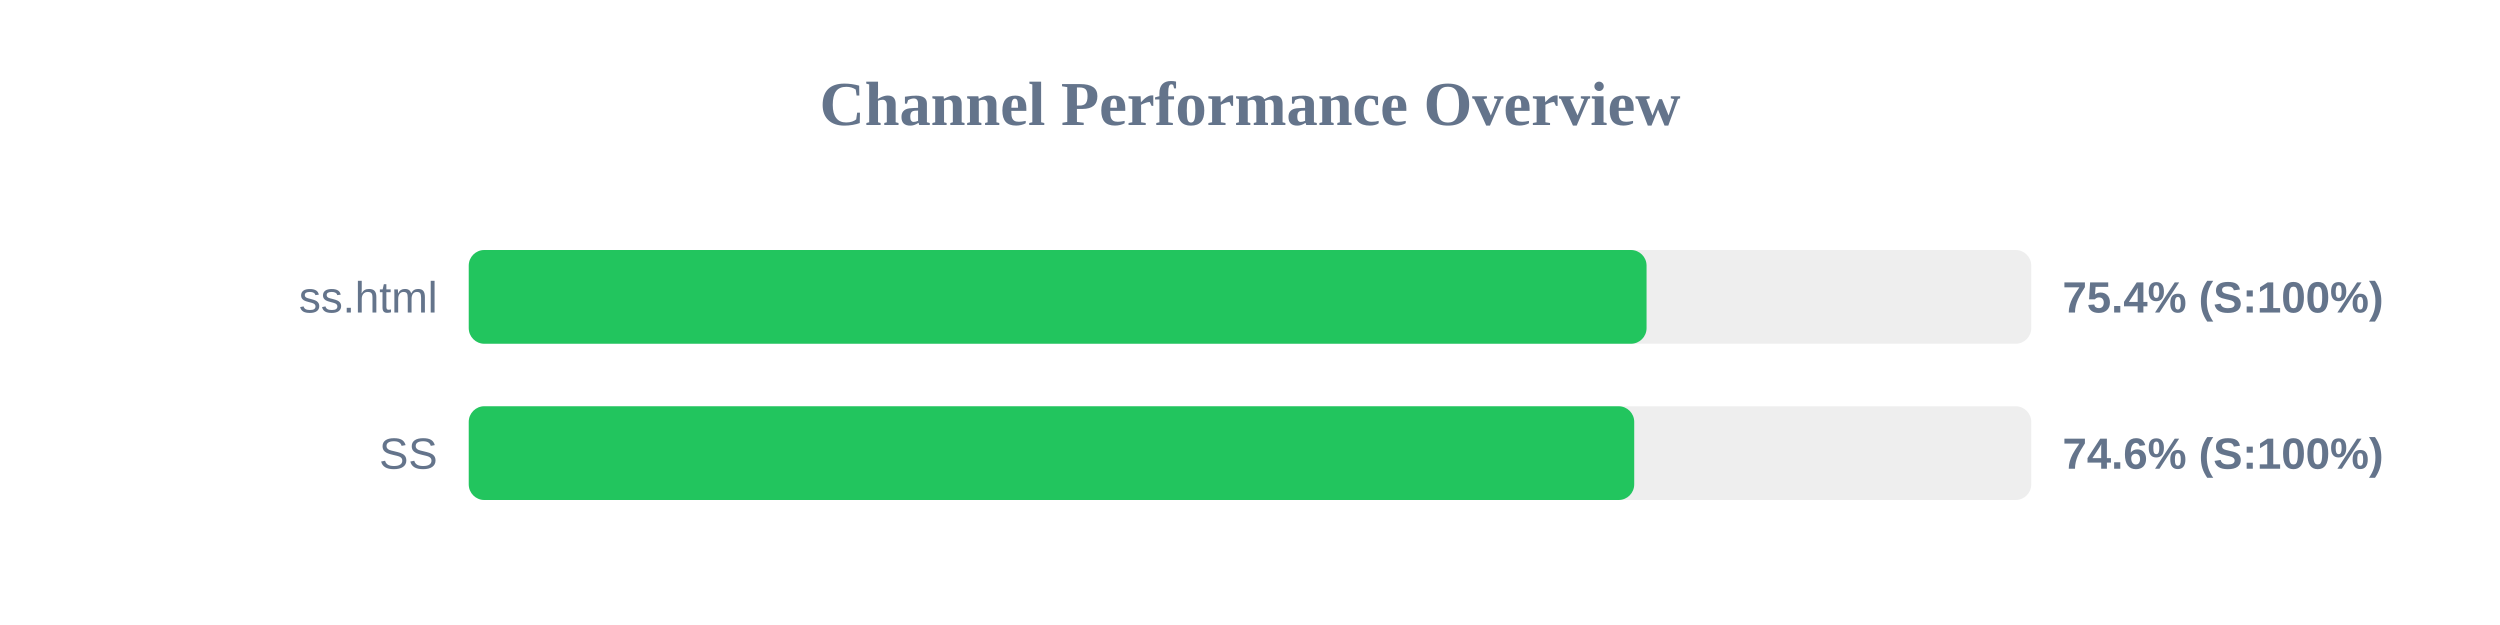
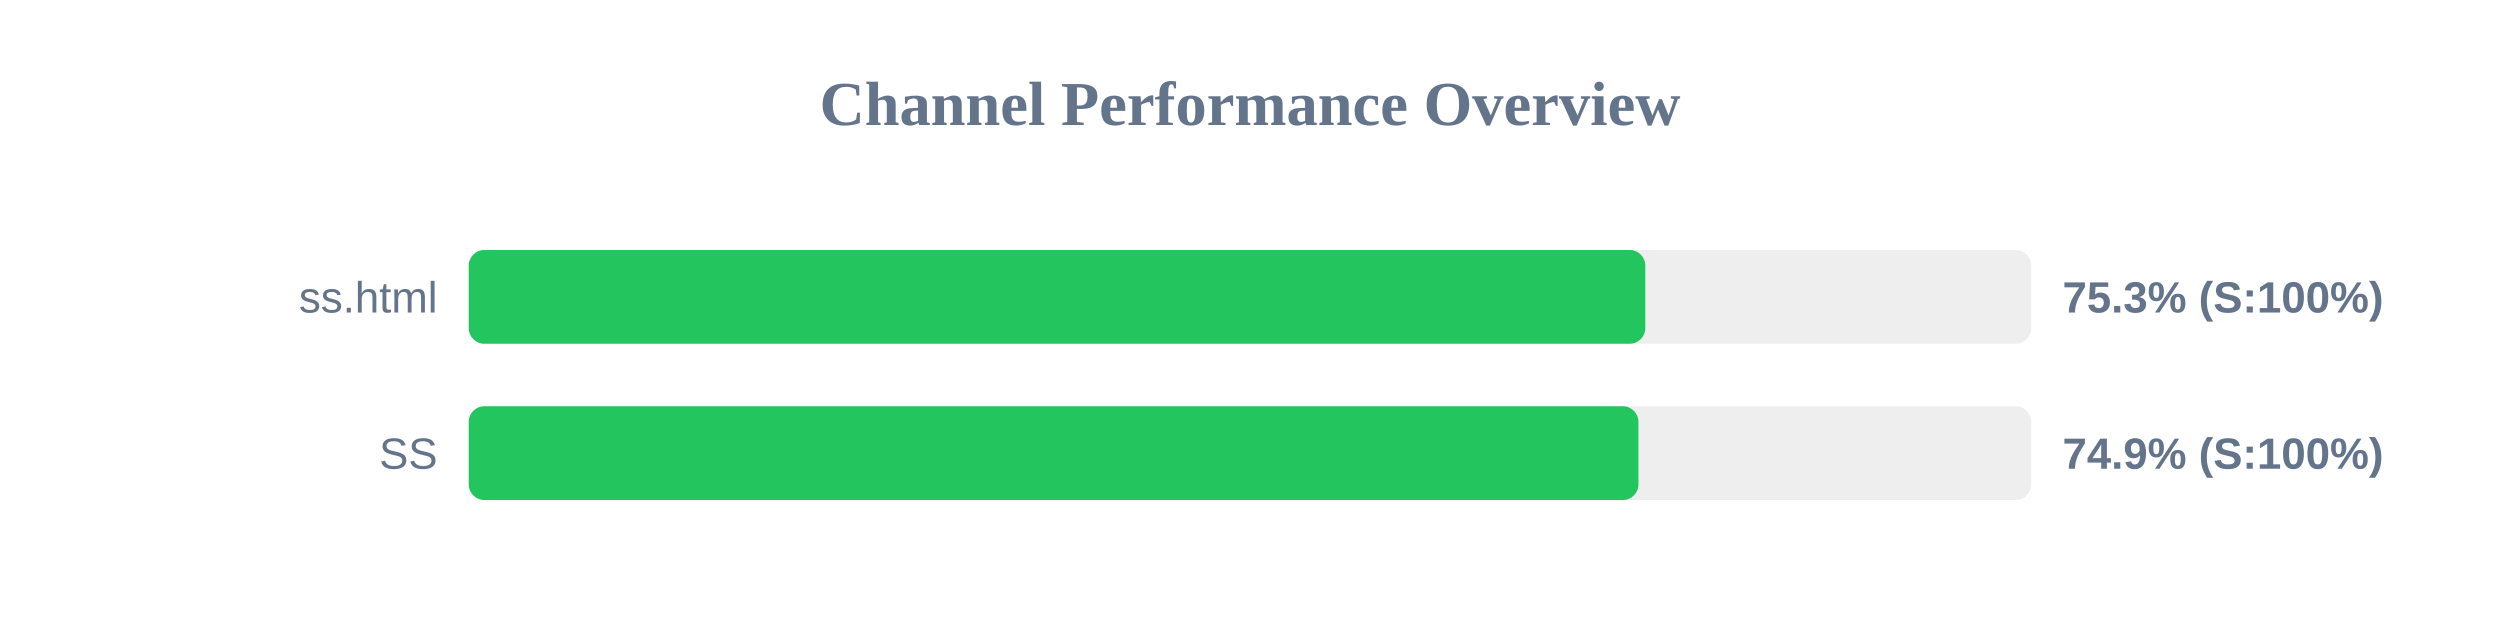
<svg xmlns="http://www.w3.org/2000/svg" width="800" height="200" version="1.1">
  <style>
        .row { font: 14px Arial; fill: #64748b; }
        .score { font: bold 14px Arial; fill: #64748b; }
    </style>
  <text x="400" y="40" text-anchor="middle" font-size="20px" font-weight="bold" fill="#64748b">Channel Performance Overview</text>
  <rect x="150" y="80" width="500" height="30" fill="#eee" rx="5" />
-   <rect x="150" y="80" width="376.9" height="30" fill="#22c55e" rx="5" />
+   <rect x="150" y="80" width="376.5" height="30" fill="#22c55e" rx="5" />
  <text x="140" y="100" text-anchor="end" class="row">ss.html</text>
-   <text x="660" y="100" text-anchor="start" class="score">75.4% (S:100%)</text>
+   <text x="660" y="100" text-anchor="start" class="score">75.3% (S:100%)</text>
  <rect x="150" y="130" width="500" height="30" fill="#eee" rx="5" />
-   <rect x="150" y="130" width="372.95" height="30" fill="#22c55e" rx="5" />
+   <rect x="150" y="130" width="374.3" height="30" fill="#22c55e" rx="5" />
  <text x="140" y="150" text-anchor="end" class="row">SS</text>
-   <text x="660" y="150" text-anchor="start" class="score">74.6% (S:100%)</text>
+   <text x="660" y="150" text-anchor="start" class="score">74.9% (S:100%)</text>
</svg>
